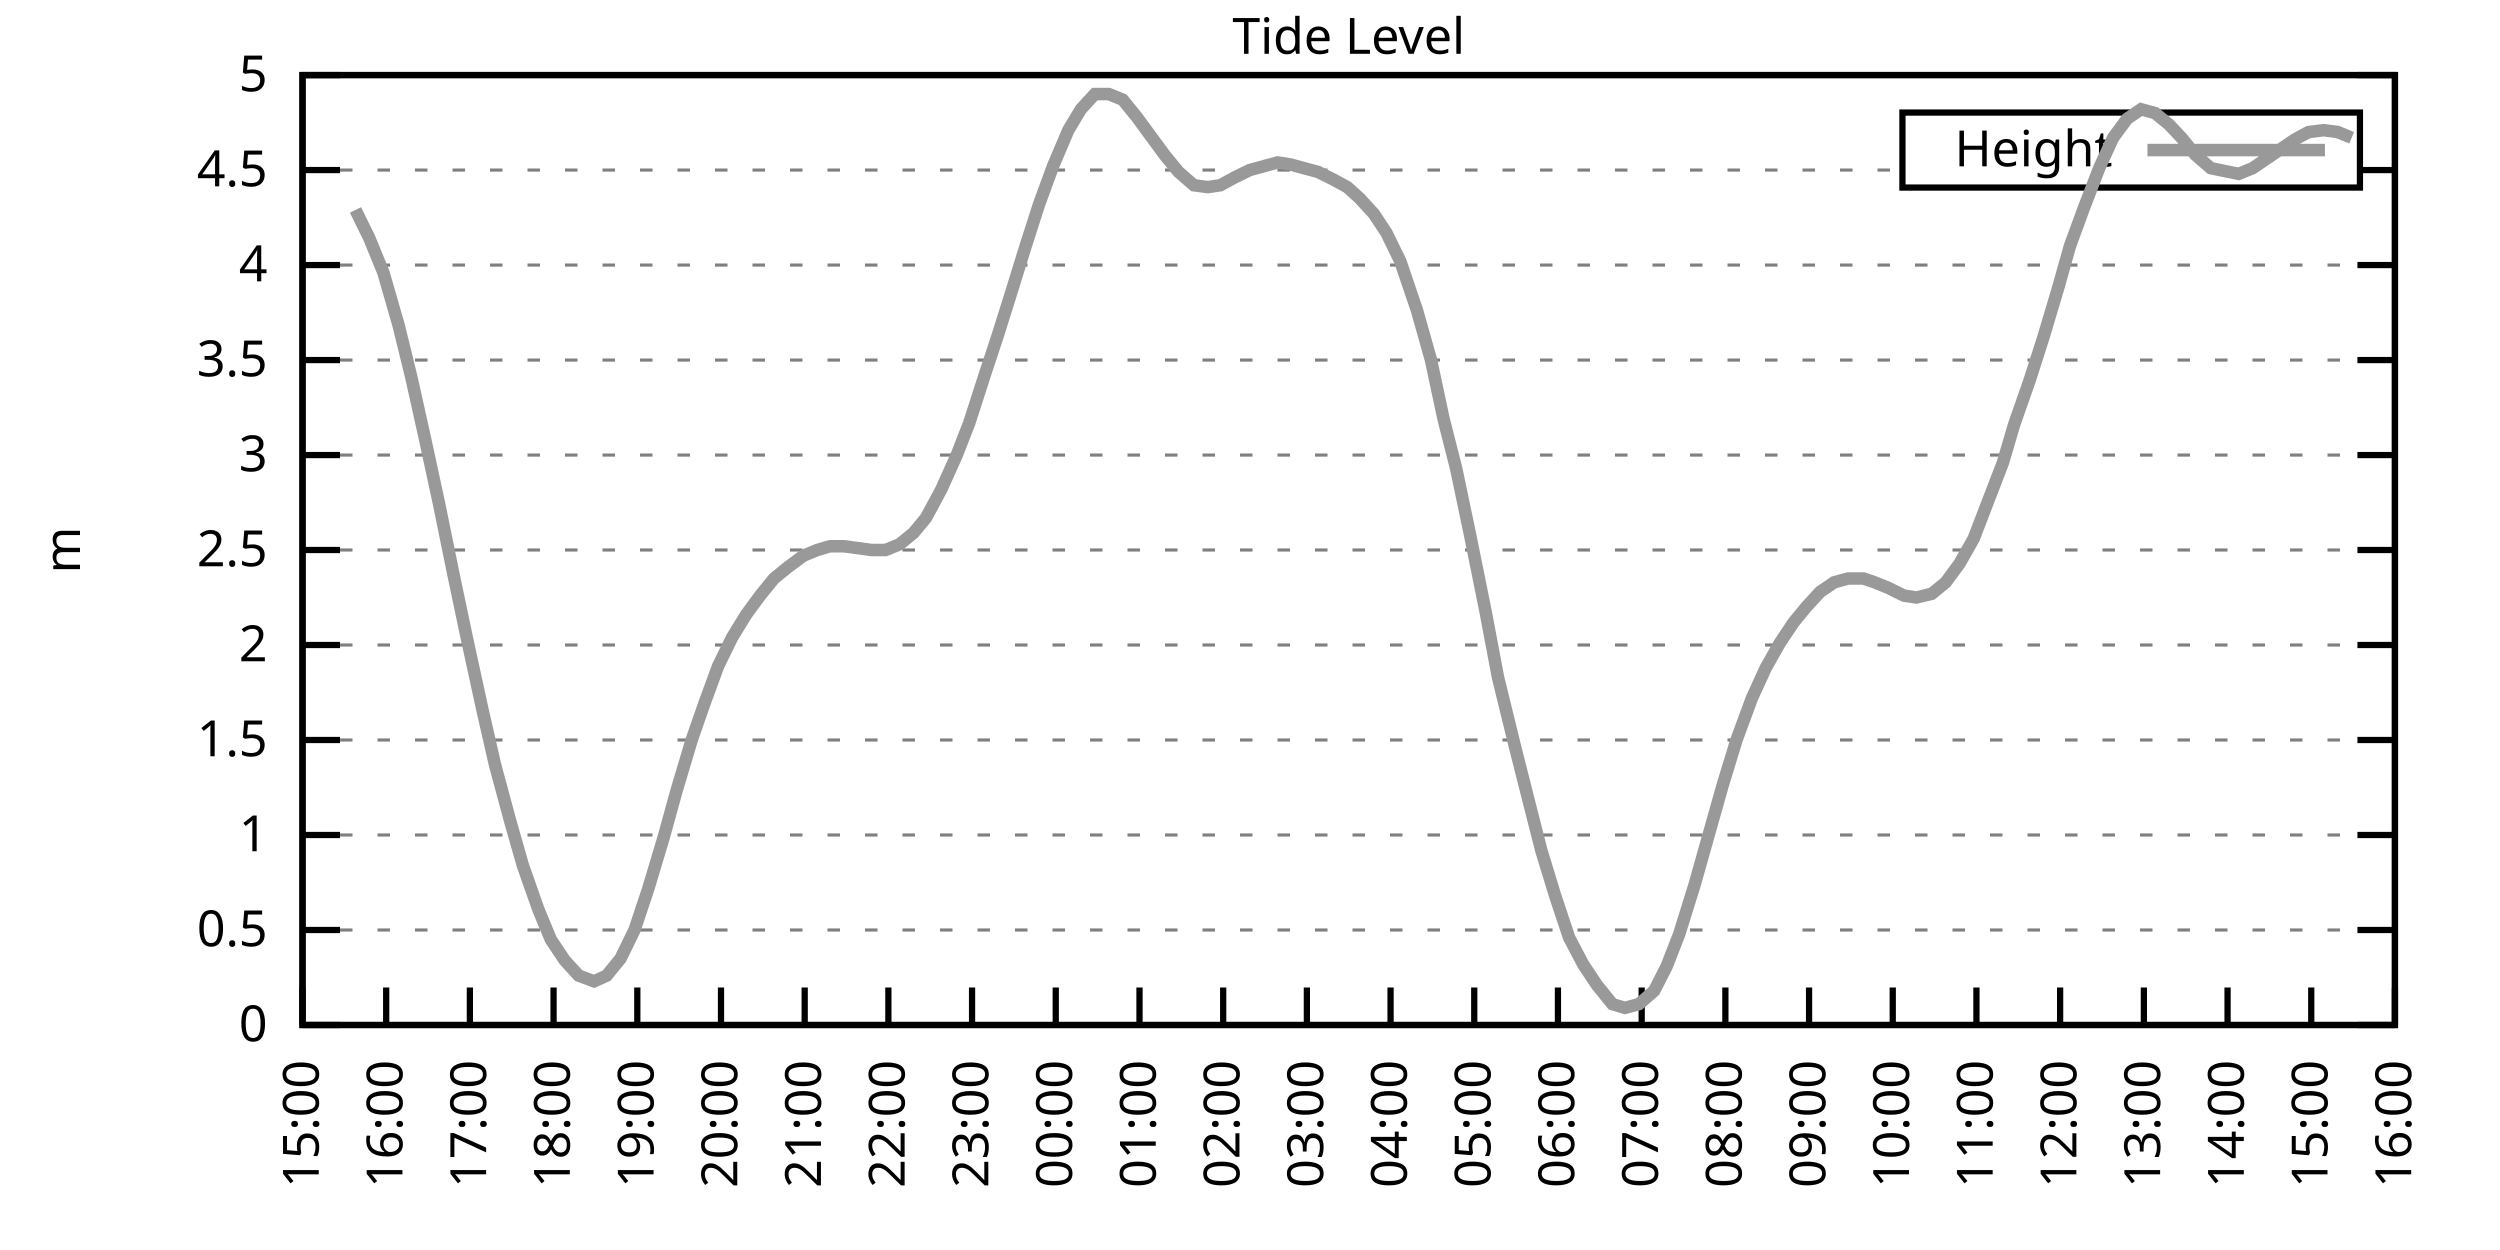
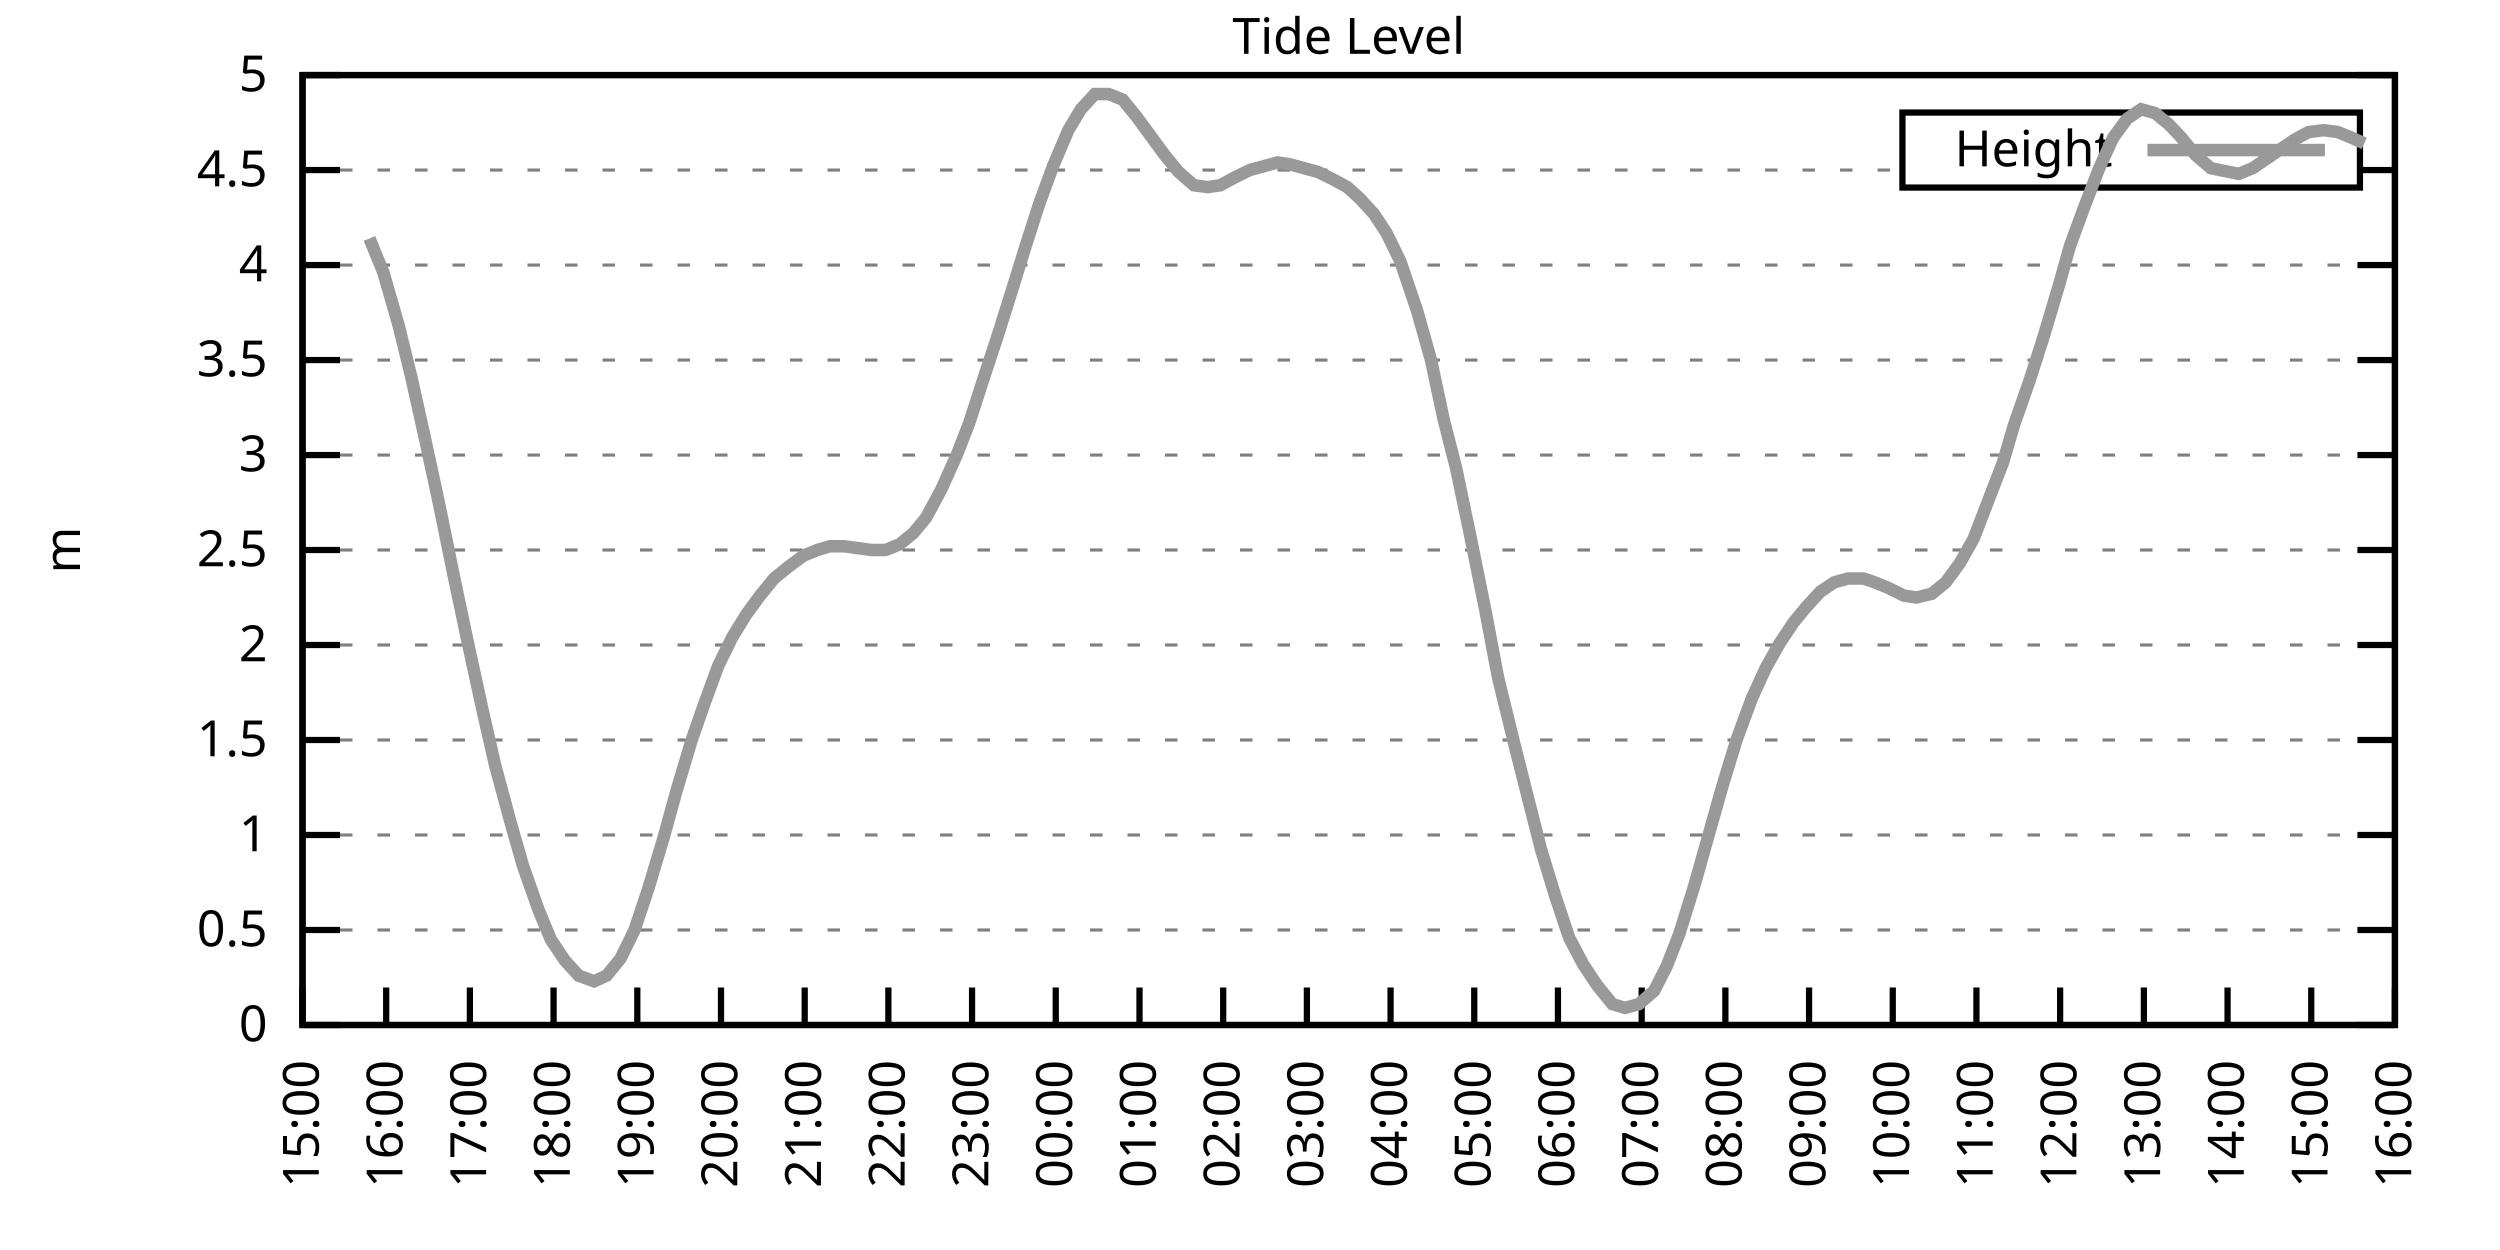
<svg xmlns="http://www.w3.org/2000/svg" xmlns:xlink="http://www.w3.org/1999/xlink" width="400" height="200" viewBox="0 0 400 200">
  <g id="gnuplot_canvas">
    <rect x="0" y="0" width="400" height="200" fill="none" />
    <defs>
      <circle id="gpDot" r="0.5" stroke-width="0.5" stroke="currentColor" />
      <path id="gpPt0" stroke-width="0.333" stroke="currentColor" d="M-1,0 h2 M0,-1 v2" />
      <path id="gpPt1" stroke-width="0.333" stroke="currentColor" d="M-1,-1 L1,1 M1,-1 L-1,1" />
      <path id="gpPt2" stroke-width="0.333" stroke="currentColor" d="M-1,0 L1,0 M0,-1 L0,1 M-1,-1 L1,1 M-1,1 L1,-1" />
      <rect id="gpPt3" stroke-width="0.333" stroke="currentColor" x="-1" y="-1" width="2" height="2" />
      <rect id="gpPt4" stroke-width="0.333" stroke="currentColor" fill="currentColor" x="-1" y="-1" width="2" height="2" />
      <circle id="gpPt5" stroke-width="0.333" stroke="currentColor" cx="0" cy="0" r="1" />
      <use xlink:href="#gpPt5" id="gpPt6" fill="currentColor" stroke="none" />
      <path id="gpPt7" stroke-width="0.333" stroke="currentColor" d="M0,-1.33 L-1.33,0.67 L1.33,0.67 z" />
      <use xlink:href="#gpPt7" id="gpPt8" fill="currentColor" stroke="none" />
      <use xlink:href="#gpPt7" id="gpPt9" stroke="currentColor" transform="rotate(180)" />
      <use xlink:href="#gpPt9" id="gpPt10" fill="currentColor" stroke="none" />
      <use xlink:href="#gpPt3" id="gpPt11" stroke="currentColor" transform="rotate(45)" />
      <use xlink:href="#gpPt11" id="gpPt12" fill="currentColor" stroke="none" />
      <path id="gpPt13" stroke-width="0.333" stroke="currentColor" d="M0,1.330 L1.265,0.411 L0.782,-1.067 L-0.782,-1.076 L-1.265,0.411 z" />
      <use xlink:href="#gpPt13" id="gpPt14" fill="currentColor" stroke="none" />
      <filter id="textbox" filterUnits="objectBoundingBox" x="0" y="0" height="1" width="1">
        <feFlood flood-color="white" flood-opacity="1" result="bgnd" />
        <feComposite in="SourceGraphic" in2="bgnd" operator="atop" />
      </filter>
      <filter id="greybox" filterUnits="objectBoundingBox" x="0" y="0" height="1" width="1">
        <feFlood flood-color="lightgrey" flood-opacity="1" result="grey" />
        <feComposite in="SourceGraphic" in2="grey" operator="atop" />
      </filter>
    </defs>
    <g fill="none" color="white" stroke="currentColor" stroke-width="1.00" stroke-linecap="butt" stroke-linejoin="miter">
</g>
    <g fill="none" color="black" stroke="currentColor" stroke-width="1.00" stroke-linecap="butt" stroke-linejoin="miter">
      <g stroke="none" shape-rendering="crispEdges">
        <polygon fill="rgb(255, 255, 255)" points="48.40,164.00 383.18,164.00 383.18,12.02 48.40,12.02 " />
      </g>
    </g>
    <g fill="none" color="black" stroke="currentColor" stroke-width="1.00" stroke-linecap="butt" stroke-linejoin="miter">
</g>
    <g fill="none" color="black" stroke="black" stroke-width="0.50" stroke-linecap="butt" stroke-linejoin="miter">
</g>
    <g fill="none" color="gray" stroke="currentColor" stroke-width="0.50" stroke-linecap="butt" stroke-linejoin="miter">
      <path stroke="gray" stroke-dasharray="2,4" class="gridline" d="M48.40,164.00 L383.19,164.00  " />
    </g>
    <g fill="none" color="gray" stroke="gray" stroke-width="1.00" stroke-linecap="butt" stroke-linejoin="miter">
</g>
    <g fill="none" color="black" stroke="currentColor" stroke-width="1.00" stroke-linecap="butt" stroke-linejoin="miter">
      <path stroke="black" d="M48.40,164.00 L54.40,164.00 M383.19,164.00 L377.19,164.00  " />
      <g transform="translate(42.80,166.60)" stroke="none" fill="black" font-family="Sans" font-size="8.00" text-anchor="end">
        <text>
          <tspan font-family="Sans"> 0</tspan>
        </text>
      </g>
    </g>
    <g fill="none" color="black" stroke="currentColor" stroke-width="1.00" stroke-linecap="butt" stroke-linejoin="miter">
</g>
    <g fill="none" color="black" stroke="black" stroke-width="0.50" stroke-linecap="butt" stroke-linejoin="miter">
</g>
    <g fill="none" color="gray" stroke="currentColor" stroke-width="0.50" stroke-linecap="butt" stroke-linejoin="miter">
      <path stroke="gray" stroke-dasharray="2,4" class="gridline" d="M48.40,148.80 L383.19,148.80  " />
    </g>
    <g fill="none" color="gray" stroke="gray" stroke-width="1.00" stroke-linecap="butt" stroke-linejoin="miter">
</g>
    <g fill="none" color="black" stroke="currentColor" stroke-width="1.00" stroke-linecap="butt" stroke-linejoin="miter">
      <path stroke="black" d="M48.40,148.80 L54.40,148.80 M383.19,148.80 L377.19,148.80  " />
      <g transform="translate(42.80,151.40)" stroke="none" fill="black" font-family="Sans" font-size="8.00" text-anchor="end">
        <text>
          <tspan font-family="Sans"> 0.5</tspan>
        </text>
      </g>
    </g>
    <g fill="none" color="black" stroke="currentColor" stroke-width="1.00" stroke-linecap="butt" stroke-linejoin="miter">
</g>
    <g fill="none" color="black" stroke="black" stroke-width="0.50" stroke-linecap="butt" stroke-linejoin="miter">
</g>
    <g fill="none" color="gray" stroke="currentColor" stroke-width="0.50" stroke-linecap="butt" stroke-linejoin="miter">
      <path stroke="gray" stroke-dasharray="2,4" class="gridline" d="M48.40,133.60 L383.19,133.60  " />
    </g>
    <g fill="none" color="gray" stroke="gray" stroke-width="1.00" stroke-linecap="butt" stroke-linejoin="miter">
</g>
    <g fill="none" color="black" stroke="currentColor" stroke-width="1.00" stroke-linecap="butt" stroke-linejoin="miter">
      <path stroke="black" d="M48.40,133.60 L54.40,133.60 M383.19,133.60 L377.19,133.60  " />
      <g transform="translate(42.80,136.20)" stroke="none" fill="black" font-family="Sans" font-size="8.00" text-anchor="end">
        <text>
          <tspan font-family="Sans"> 1</tspan>
        </text>
      </g>
    </g>
    <g fill="none" color="black" stroke="currentColor" stroke-width="1.00" stroke-linecap="butt" stroke-linejoin="miter">
</g>
    <g fill="none" color="black" stroke="black" stroke-width="0.50" stroke-linecap="butt" stroke-linejoin="miter">
</g>
    <g fill="none" color="gray" stroke="currentColor" stroke-width="0.50" stroke-linecap="butt" stroke-linejoin="miter">
      <path stroke="gray" stroke-dasharray="2,4" class="gridline" d="M48.40,118.40 L383.19,118.40  " />
    </g>
    <g fill="none" color="gray" stroke="gray" stroke-width="1.00" stroke-linecap="butt" stroke-linejoin="miter">
</g>
    <g fill="none" color="black" stroke="currentColor" stroke-width="1.00" stroke-linecap="butt" stroke-linejoin="miter">
      <path stroke="black" d="M48.40,118.40 L54.40,118.40 M383.19,118.40 L377.19,118.40  " />
      <g transform="translate(42.80,121.00)" stroke="none" fill="black" font-family="Sans" font-size="8.00" text-anchor="end">
        <text>
          <tspan font-family="Sans"> 1.5</tspan>
        </text>
      </g>
    </g>
    <g fill="none" color="black" stroke="currentColor" stroke-width="1.00" stroke-linecap="butt" stroke-linejoin="miter">
</g>
    <g fill="none" color="black" stroke="black" stroke-width="0.50" stroke-linecap="butt" stroke-linejoin="miter">
</g>
    <g fill="none" color="gray" stroke="currentColor" stroke-width="0.50" stroke-linecap="butt" stroke-linejoin="miter">
      <path stroke="gray" stroke-dasharray="2,4" class="gridline" d="M48.40,103.20 L383.19,103.20  " />
    </g>
    <g fill="none" color="gray" stroke="gray" stroke-width="1.00" stroke-linecap="butt" stroke-linejoin="miter">
</g>
    <g fill="none" color="black" stroke="currentColor" stroke-width="1.00" stroke-linecap="butt" stroke-linejoin="miter">
      <path stroke="black" d="M48.40,103.20 L54.40,103.20 M383.19,103.20 L377.19,103.20  " />
      <g transform="translate(42.80,105.80)" stroke="none" fill="black" font-family="Sans" font-size="8.00" text-anchor="end">
        <text>
          <tspan font-family="Sans"> 2</tspan>
        </text>
      </g>
    </g>
    <g fill="none" color="black" stroke="currentColor" stroke-width="1.00" stroke-linecap="butt" stroke-linejoin="miter">
</g>
    <g fill="none" color="black" stroke="black" stroke-width="0.50" stroke-linecap="butt" stroke-linejoin="miter">
</g>
    <g fill="none" color="gray" stroke="currentColor" stroke-width="0.50" stroke-linecap="butt" stroke-linejoin="miter">
      <path stroke="gray" stroke-dasharray="2,4" class="gridline" d="M48.40,88.00 L383.19,88.00  " />
    </g>
    <g fill="none" color="gray" stroke="gray" stroke-width="1.00" stroke-linecap="butt" stroke-linejoin="miter">
</g>
    <g fill="none" color="black" stroke="currentColor" stroke-width="1.00" stroke-linecap="butt" stroke-linejoin="miter">
      <path stroke="black" d="M48.40,88.00 L54.40,88.00 M383.19,88.00 L377.19,88.00  " />
      <g transform="translate(42.80,90.60)" stroke="none" fill="black" font-family="Sans" font-size="8.00" text-anchor="end">
        <text>
          <tspan font-family="Sans"> 2.5</tspan>
        </text>
      </g>
    </g>
    <g fill="none" color="black" stroke="currentColor" stroke-width="1.00" stroke-linecap="butt" stroke-linejoin="miter">
</g>
    <g fill="none" color="black" stroke="black" stroke-width="0.50" stroke-linecap="butt" stroke-linejoin="miter">
</g>
    <g fill="none" color="gray" stroke="currentColor" stroke-width="0.50" stroke-linecap="butt" stroke-linejoin="miter">
      <path stroke="gray" stroke-dasharray="2,4" class="gridline" d="M48.40,72.81 L383.19,72.81  " />
    </g>
    <g fill="none" color="gray" stroke="gray" stroke-width="1.00" stroke-linecap="butt" stroke-linejoin="miter">
</g>
    <g fill="none" color="black" stroke="currentColor" stroke-width="1.00" stroke-linecap="butt" stroke-linejoin="miter">
      <path stroke="black" d="M48.40,72.81 L54.40,72.81 M383.19,72.81 L377.19,72.81  " />
      <g transform="translate(42.80,75.41)" stroke="none" fill="black" font-family="Sans" font-size="8.00" text-anchor="end">
        <text>
          <tspan font-family="Sans"> 3</tspan>
        </text>
      </g>
    </g>
    <g fill="none" color="black" stroke="currentColor" stroke-width="1.00" stroke-linecap="butt" stroke-linejoin="miter">
</g>
    <g fill="none" color="black" stroke="black" stroke-width="0.50" stroke-linecap="butt" stroke-linejoin="miter">
</g>
    <g fill="none" color="gray" stroke="currentColor" stroke-width="0.50" stroke-linecap="butt" stroke-linejoin="miter">
      <path stroke="gray" stroke-dasharray="2,4" class="gridline" d="M48.40,57.61 L383.19,57.61  " />
    </g>
    <g fill="none" color="gray" stroke="gray" stroke-width="1.00" stroke-linecap="butt" stroke-linejoin="miter">
</g>
    <g fill="none" color="black" stroke="currentColor" stroke-width="1.00" stroke-linecap="butt" stroke-linejoin="miter">
      <path stroke="black" d="M48.40,57.61 L54.40,57.61 M383.19,57.61 L377.19,57.61  " />
      <g transform="translate(42.80,60.21)" stroke="none" fill="black" font-family="Sans" font-size="8.00" text-anchor="end">
        <text>
          <tspan font-family="Sans"> 3.5</tspan>
        </text>
      </g>
    </g>
    <g fill="none" color="black" stroke="currentColor" stroke-width="1.00" stroke-linecap="butt" stroke-linejoin="miter">
</g>
    <g fill="none" color="black" stroke="black" stroke-width="0.50" stroke-linecap="butt" stroke-linejoin="miter">
</g>
    <g fill="none" color="gray" stroke="currentColor" stroke-width="0.50" stroke-linecap="butt" stroke-linejoin="miter">
      <path stroke="gray" stroke-dasharray="2,4" class="gridline" d="M48.40,42.41 L383.19,42.41  " />
    </g>
    <g fill="none" color="gray" stroke="gray" stroke-width="1.00" stroke-linecap="butt" stroke-linejoin="miter">
</g>
    <g fill="none" color="black" stroke="currentColor" stroke-width="1.00" stroke-linecap="butt" stroke-linejoin="miter">
      <path stroke="black" d="M48.40,42.41 L54.40,42.41 M383.19,42.41 L377.19,42.41  " />
      <g transform="translate(42.80,45.01)" stroke="none" fill="black" font-family="Sans" font-size="8.00" text-anchor="end">
        <text>
          <tspan font-family="Sans"> 4</tspan>
        </text>
      </g>
    </g>
    <g fill="none" color="black" stroke="currentColor" stroke-width="1.00" stroke-linecap="butt" stroke-linejoin="miter">
</g>
    <g fill="none" color="black" stroke="black" stroke-width="0.50" stroke-linecap="butt" stroke-linejoin="miter">
</g>
    <g fill="none" color="gray" stroke="currentColor" stroke-width="0.50" stroke-linecap="butt" stroke-linejoin="miter">
      <path stroke="gray" stroke-dasharray="2,4" class="gridline" d="M48.40,27.21 L304.39,27.21 M377.59,27.21 L383.19,27.21  " />
    </g>
    <g fill="none" color="gray" stroke="gray" stroke-width="1.00" stroke-linecap="butt" stroke-linejoin="miter">
</g>
    <g fill="none" color="black" stroke="currentColor" stroke-width="1.00" stroke-linecap="butt" stroke-linejoin="miter">
      <path stroke="black" d="M48.40,27.21 L54.40,27.21 M383.19,27.21 L377.19,27.21  " />
      <g transform="translate(42.80,29.81)" stroke="none" fill="black" font-family="Sans" font-size="8.00" text-anchor="end">
        <text>
          <tspan font-family="Sans"> 4.5</tspan>
        </text>
      </g>
    </g>
    <g fill="none" color="black" stroke="currentColor" stroke-width="1.00" stroke-linecap="butt" stroke-linejoin="miter">
</g>
    <g fill="none" color="black" stroke="black" stroke-width="0.50" stroke-linecap="butt" stroke-linejoin="miter">
</g>
    <g fill="none" color="gray" stroke="currentColor" stroke-width="0.50" stroke-linecap="butt" stroke-linejoin="miter">
      <path stroke="gray" stroke-dasharray="2,4" class="gridline" d="M48.40,12.01 L383.19,12.01  " />
    </g>
    <g fill="none" color="gray" stroke="gray" stroke-width="1.00" stroke-linecap="butt" stroke-linejoin="miter">
</g>
    <g fill="none" color="black" stroke="currentColor" stroke-width="1.00" stroke-linecap="butt" stroke-linejoin="miter">
      <path stroke="black" d="M48.40,12.01 L54.40,12.01 M383.19,12.01 L377.19,12.01  " />
      <g transform="translate(42.80,14.61)" stroke="none" fill="black" font-family="Sans" font-size="8.00" text-anchor="end">
        <text>
          <tspan font-family="Sans"> 5</tspan>
        </text>
      </g>
    </g>
    <g fill="none" color="black" stroke="currentColor" stroke-width="1.00" stroke-linecap="butt" stroke-linejoin="miter">
      <path stroke="black" d="M48.40,164.00 L48.40,158.00  " />
      <g transform="translate(51.00,169.60) rotate(270.00)" stroke="none" fill="black" font-family="Sans" font-size="8.00" text-anchor="end">
        <text>
          <tspan font-family="Sans">15:00</tspan>
        </text>
      </g>
    </g>
    <g fill="none" color="black" stroke="currentColor" stroke-width="1.00" stroke-linecap="butt" stroke-linejoin="miter">
      <path stroke="black" d="M61.79,164.00 L61.79,158.00  " />
      <g transform="translate(64.39,169.60) rotate(270.00)" stroke="none" fill="black" font-family="Sans" font-size="8.00" text-anchor="end">
        <text>
          <tspan font-family="Sans">16:00</tspan>
        </text>
      </g>
    </g>
    <g fill="none" color="black" stroke="currentColor" stroke-width="1.00" stroke-linecap="butt" stroke-linejoin="miter">
      <path stroke="black" d="M75.18,164.00 L75.18,158.00  " />
      <g transform="translate(77.78,169.60) rotate(270.00)" stroke="none" fill="black" font-family="Sans" font-size="8.00" text-anchor="end">
        <text>
          <tspan font-family="Sans">17:00</tspan>
        </text>
      </g>
    </g>
    <g fill="none" color="black" stroke="currentColor" stroke-width="1.00" stroke-linecap="butt" stroke-linejoin="miter">
      <path stroke="black" d="M88.57,164.00 L88.57,158.00  " />
      <g transform="translate(91.17,169.60) rotate(270.00)" stroke="none" fill="black" font-family="Sans" font-size="8.00" text-anchor="end">
        <text>
          <tspan font-family="Sans">18:00</tspan>
        </text>
      </g>
    </g>
    <g fill="none" color="black" stroke="currentColor" stroke-width="1.00" stroke-linecap="butt" stroke-linejoin="miter">
      <path stroke="black" d="M101.97,164.00 L101.97,158.00  " />
      <g transform="translate(104.57,169.60) rotate(270.00)" stroke="none" fill="black" font-family="Sans" font-size="8.00" text-anchor="end">
        <text>
          <tspan font-family="Sans">19:00</tspan>
        </text>
      </g>
    </g>
    <g fill="none" color="black" stroke="currentColor" stroke-width="1.00" stroke-linecap="butt" stroke-linejoin="miter">
      <path stroke="black" d="M115.36,164.00 L115.36,158.00  " />
      <g transform="translate(117.96,169.60) rotate(270.00)" stroke="none" fill="black" font-family="Sans" font-size="8.00" text-anchor="end">
        <text>
          <tspan font-family="Sans">20:00</tspan>
        </text>
      </g>
    </g>
    <g fill="none" color="black" stroke="currentColor" stroke-width="1.00" stroke-linecap="butt" stroke-linejoin="miter">
      <path stroke="black" d="M128.75,164.00 L128.75,158.00  " />
      <g transform="translate(131.35,169.60) rotate(270.00)" stroke="none" fill="black" font-family="Sans" font-size="8.00" text-anchor="end">
        <text>
          <tspan font-family="Sans">21:00</tspan>
        </text>
      </g>
    </g>
    <g fill="none" color="black" stroke="currentColor" stroke-width="1.00" stroke-linecap="butt" stroke-linejoin="miter">
      <path stroke="black" d="M142.14,164.00 L142.14,158.00  " />
      <g transform="translate(144.74,169.60) rotate(270.00)" stroke="none" fill="black" font-family="Sans" font-size="8.00" text-anchor="end">
        <text>
          <tspan font-family="Sans">22:00</tspan>
        </text>
      </g>
    </g>
    <g fill="none" color="black" stroke="currentColor" stroke-width="1.00" stroke-linecap="butt" stroke-linejoin="miter">
      <path stroke="black" d="M155.53,164.00 L155.53,158.00  " />
      <g transform="translate(158.13,169.60) rotate(270.00)" stroke="none" fill="black" font-family="Sans" font-size="8.00" text-anchor="end">
        <text>
          <tspan font-family="Sans">23:00</tspan>
        </text>
      </g>
    </g>
    <g fill="none" color="black" stroke="currentColor" stroke-width="1.00" stroke-linecap="butt" stroke-linejoin="miter">
      <path stroke="black" d="M168.92,164.00 L168.92,158.00  " />
      <g transform="translate(171.52,169.60) rotate(270.00)" stroke="none" fill="black" font-family="Sans" font-size="8.00" text-anchor="end">
        <text>
          <tspan font-family="Sans">00:00</tspan>
        </text>
      </g>
    </g>
    <g fill="none" color="black" stroke="currentColor" stroke-width="1.00" stroke-linecap="butt" stroke-linejoin="miter">
      <path stroke="black" d="M182.32,164.00 L182.32,158.00  " />
      <g transform="translate(184.92,169.60) rotate(270.00)" stroke="none" fill="black" font-family="Sans" font-size="8.00" text-anchor="end">
        <text>
          <tspan font-family="Sans">01:00</tspan>
        </text>
      </g>
    </g>
    <g fill="none" color="black" stroke="currentColor" stroke-width="1.00" stroke-linecap="butt" stroke-linejoin="miter">
      <path stroke="black" d="M195.71,164.00 L195.71,158.00  " />
      <g transform="translate(198.31,169.60) rotate(270.00)" stroke="none" fill="black" font-family="Sans" font-size="8.00" text-anchor="end">
        <text>
          <tspan font-family="Sans">02:00</tspan>
        </text>
      </g>
    </g>
    <g fill="none" color="black" stroke="currentColor" stroke-width="1.00" stroke-linecap="butt" stroke-linejoin="miter">
      <path stroke="black" d="M209.10,164.00 L209.10,158.00  " />
      <g transform="translate(211.70,169.60) rotate(270.00)" stroke="none" fill="black" font-family="Sans" font-size="8.00" text-anchor="end">
        <text>
          <tspan font-family="Sans">03:00</tspan>
        </text>
      </g>
    </g>
    <g fill="none" color="black" stroke="currentColor" stroke-width="1.00" stroke-linecap="butt" stroke-linejoin="miter">
      <path stroke="black" d="M222.49,164.00 L222.49,158.00  " />
      <g transform="translate(225.09,169.60) rotate(270.00)" stroke="none" fill="black" font-family="Sans" font-size="8.00" text-anchor="end">
        <text>
          <tspan font-family="Sans">04:00</tspan>
        </text>
      </g>
    </g>
    <g fill="none" color="black" stroke="currentColor" stroke-width="1.00" stroke-linecap="butt" stroke-linejoin="miter">
      <path stroke="black" d="M235.88,164.00 L235.88,158.00  " />
      <g transform="translate(238.48,169.60) rotate(270.00)" stroke="none" fill="black" font-family="Sans" font-size="8.00" text-anchor="end">
        <text>
          <tspan font-family="Sans">05:00</tspan>
        </text>
      </g>
    </g>
    <g fill="none" color="black" stroke="currentColor" stroke-width="1.00" stroke-linecap="butt" stroke-linejoin="miter">
      <path stroke="black" d="M249.27,164.00 L249.27,158.00  " />
      <g transform="translate(251.87,169.60) rotate(270.00)" stroke="none" fill="black" font-family="Sans" font-size="8.00" text-anchor="end">
        <text>
          <tspan font-family="Sans">06:00</tspan>
        </text>
      </g>
    </g>
    <g fill="none" color="black" stroke="currentColor" stroke-width="1.00" stroke-linecap="butt" stroke-linejoin="miter">
      <path stroke="black" d="M262.67,164.00 L262.67,158.00  " />
      <g transform="translate(265.27,169.60) rotate(270.00)" stroke="none" fill="black" font-family="Sans" font-size="8.00" text-anchor="end">
        <text>
          <tspan font-family="Sans">07:00</tspan>
        </text>
      </g>
    </g>
    <g fill="none" color="black" stroke="currentColor" stroke-width="1.00" stroke-linecap="butt" stroke-linejoin="miter">
      <path stroke="black" d="M276.06,164.00 L276.06,158.00  " />
      <g transform="translate(278.66,169.60) rotate(270.00)" stroke="none" fill="black" font-family="Sans" font-size="8.00" text-anchor="end">
        <text>
          <tspan font-family="Sans">08:00</tspan>
        </text>
      </g>
    </g>
    <g fill="none" color="black" stroke="currentColor" stroke-width="1.00" stroke-linecap="butt" stroke-linejoin="miter">
      <path stroke="black" d="M289.45,164.00 L289.45,158.00  " />
      <g transform="translate(292.05,169.60) rotate(270.00)" stroke="none" fill="black" font-family="Sans" font-size="8.00" text-anchor="end">
        <text>
          <tspan font-family="Sans">09:00</tspan>
        </text>
      </g>
    </g>
    <g fill="none" color="black" stroke="currentColor" stroke-width="1.00" stroke-linecap="butt" stroke-linejoin="miter">
      <path stroke="black" d="M302.84,164.00 L302.84,158.00  " />
      <g transform="translate(305.44,169.60) rotate(270.00)" stroke="none" fill="black" font-family="Sans" font-size="8.00" text-anchor="end">
        <text>
          <tspan font-family="Sans">10:00</tspan>
        </text>
      </g>
    </g>
    <g fill="none" color="black" stroke="currentColor" stroke-width="1.00" stroke-linecap="butt" stroke-linejoin="miter">
      <path stroke="black" d="M316.23,164.00 L316.23,158.00  " />
      <g transform="translate(318.83,169.60) rotate(270.00)" stroke="none" fill="black" font-family="Sans" font-size="8.00" text-anchor="end">
        <text>
          <tspan font-family="Sans">11:00</tspan>
        </text>
      </g>
    </g>
    <g fill="none" color="black" stroke="currentColor" stroke-width="1.00" stroke-linecap="butt" stroke-linejoin="miter">
      <path stroke="black" d="M329.62,164.00 L329.62,158.00  " />
      <g transform="translate(332.22,169.60) rotate(270.00)" stroke="none" fill="black" font-family="Sans" font-size="8.00" text-anchor="end">
        <text>
          <tspan font-family="Sans">12:00</tspan>
        </text>
      </g>
    </g>
    <g fill="none" color="black" stroke="currentColor" stroke-width="1.00" stroke-linecap="butt" stroke-linejoin="miter">
      <path stroke="black" d="M343.02,164.00 L343.02,158.00  " />
      <g transform="translate(345.62,169.60) rotate(270.00)" stroke="none" fill="black" font-family="Sans" font-size="8.00" text-anchor="end">
        <text>
          <tspan font-family="Sans">13:00</tspan>
        </text>
      </g>
    </g>
    <g fill="none" color="black" stroke="currentColor" stroke-width="1.00" stroke-linecap="butt" stroke-linejoin="miter">
      <path stroke="black" d="M356.41,164.00 L356.41,158.00  " />
      <g transform="translate(359.01,169.60) rotate(270.00)" stroke="none" fill="black" font-family="Sans" font-size="8.00" text-anchor="end">
        <text>
          <tspan font-family="Sans">14:00</tspan>
        </text>
      </g>
    </g>
    <g fill="none" color="black" stroke="currentColor" stroke-width="1.00" stroke-linecap="butt" stroke-linejoin="miter">
      <path stroke="black" d="M369.80,164.00 L369.80,158.00  " />
      <g transform="translate(372.40,169.60) rotate(270.00)" stroke="none" fill="black" font-family="Sans" font-size="8.00" text-anchor="end">
        <text>
          <tspan font-family="Sans">15:00</tspan>
        </text>
      </g>
    </g>
    <g fill="none" color="black" stroke="currentColor" stroke-width="1.00" stroke-linecap="butt" stroke-linejoin="miter">
      <path stroke="black" d="M383.19,164.00 L383.19,158.00  " />
      <g transform="translate(385.79,169.60) rotate(270.00)" stroke="none" fill="black" font-family="Sans" font-size="8.00" text-anchor="end">
        <text>
          <tspan font-family="Sans">16:00</tspan>
        </text>
      </g>
    </g>
    <g fill="none" color="black" stroke="currentColor" stroke-width="1.00" stroke-linecap="butt" stroke-linejoin="miter">
</g>
    <g fill="none" color="black" stroke="currentColor" stroke-width="1.00" stroke-linecap="butt" stroke-linejoin="miter">
      <path stroke="black" d="M48.40,12.01 L48.40,164.00 L383.19,164.00 L383.19,12.01 L48.40,12.01 Z  " />
    </g>
    <g fill="none" color="black" stroke="currentColor" stroke-width="1.00" stroke-linecap="butt" stroke-linejoin="miter">
</g>
    <g fill="none" color="black" stroke="currentColor" stroke-width="1.00" stroke-linecap="butt" stroke-linejoin="miter">
      <path stroke="black" d="M304.39,30.01 L304.39,18.01 L377.59,18.01 L377.59,30.01 L304.39,30.01 Z  " />
    </g>
    <g id="Tide_level_plot_1">
      <g fill="none" color="white" stroke="black" stroke-width="2.00" stroke-linecap="butt" stroke-linejoin="miter">
</g>
      <g fill="none" color="black" stroke="currentColor" stroke-width="2.00" stroke-linecap="butt" stroke-linejoin="miter">
        <g transform="translate(337.99,26.61)" stroke="none" fill="black" font-family="Sans" font-size="8.00" text-anchor="end">
          <text>
            <tspan font-family="Sans">Height</tspan>
          </text>
        </g>
      </g>
      <g fill="none" color="black" stroke="currentColor" stroke-width="2.00" stroke-linecap="butt" stroke-linejoin="miter">
-         <path stroke="rgb(153, 153, 153)" d="M343.59,24.01 L371.99,24.01 M56.88,33.59 L59.11,38.15 L61.35,43.62 L63.80,52.14 L65.81,60.34 L68.04,70.37   L70.27,80.71 L72.50,91.65 L74.74,102.29 L77.19,113.54 L79.20,122.35 L81.66,131.47 L83.66,138.47 L86.12,145.46   L88.13,150.32 L90.36,153.66 L92.59,156.10 L95.05,157.01 L97.06,156.10 L99.29,153.36 L101.52,148.80 L103.75,142.11   L106.21,133.91 L108.22,126.61 L110.67,118.40 L112.68,112.63 L114.91,106.55 L117.14,101.99 L119.38,98.34 L121.61,95.30   L123.84,92.56 L126.07,90.74 L128.53,88.92 L130.76,88.00 L132.77,87.40 L135.00,87.40 L137.23,87.70 L139.46,88.00   L141.69,88.00 L143.93,87.09 L146.16,85.27 L148.17,82.84 L150.62,78.28 L153.08,72.81 L155.09,67.64 L157.54,60.04   L159.55,53.96 L161.56,47.58 L164.01,39.67 L166.25,32.68 L168.48,26.60 L170.93,20.83 L172.94,17.48 L175.17,15.05   L177.41,15.05 L179.64,15.96 L181.87,18.70 L184.10,21.74 L186.33,24.78 L188.57,27.51 L191.02,29.64 L193.25,29.94   L195.26,29.64 L197.49,28.42 L199.95,27.21 L202.18,26.60 L204.41,25.99 L206.42,26.30 L208.65,26.91 L210.88,27.51   L213.34,28.73 L215.57,29.94 L217.58,31.77 L219.81,34.20 L221.82,37.24 L224.05,41.80 L226.73,49.70 L228.96,57.61   L230.97,67.03 L232.98,74.93 L235.21,85.57 L237.67,97.73 L239.68,108.37 L242.36,119.31 L244.36,127.22 L246.60,136.03   L248.83,143.33 L251.06,150.02 L253.29,154.27 L255.52,157.62 L257.98,160.66 L259.99,161.26 L262.22,160.66 L264.67,158.53   L266.68,154.58 L268.69,149.41 L271.15,141.51 L273.38,133.60 L275.61,125.70 L277.84,118.40 L280.30,111.72 L282.53,106.85   L284.76,102.90 L286.99,99.56 L289.00,97.12 L291.23,94.69 L293.47,93.17 L295.70,92.56 L298.15,92.56 L299.94,93.17   L302.17,94.08 L304.63,95.30 L306.63,95.60 L309.09,95.00 L311.32,93.17 L313.55,90.13 L315.79,86.18 L318.24,79.80   L320.47,74.02 L322.26,67.94 L324.71,60.95 L326.95,53.96 L329.40,45.75 L331.19,39.37 L333.42,33.29 L335.87,26.91   L338.10,22.04 L340.34,19.00 L342.57,17.48 L344.80,18.09 L347.03,19.91 L349.04,22.04 L351.27,24.78 L353.73,26.91   L358.19,27.82 L360.42,26.91 L362.66,25.39 L364.89,23.87 L367.12,22.35 L369.35,21.13 L371.81,20.83 L374.04,21.13   L376.27,22.04  " />
+         <path stroke="rgb(153, 153, 153)" d="M343.59,24.01 L371.99,24.01 M59.11,38.15 L61.35,43.62 L63.80,52.14 L65.81,60.34 L68.04,70.37 L70.27,80.71   L72.50,91.65 L74.74,102.29 L77.19,113.54 L79.20,122.35 L81.66,131.47 L83.66,138.47 L86.12,145.46 L88.13,150.32   L90.36,153.66 L92.59,156.10 L95.05,157.01 L97.06,156.10 L99.29,153.36 L101.52,148.80 L103.75,142.11 L106.21,133.91   L108.22,126.61 L110.67,118.40 L112.68,112.63 L114.91,106.55 L117.14,101.99 L119.38,98.34 L121.61,95.30 L123.84,92.56   L126.07,90.74 L128.53,88.92 L130.76,88.00 L132.77,87.40 L135.00,87.40 L137.23,87.70 L139.46,88.00 L141.69,88.00   L143.93,87.09 L146.16,85.27 L148.17,82.84 L150.62,78.28 L153.08,72.81 L155.09,67.64 L157.54,60.04 L159.55,53.96   L161.56,47.58 L164.01,39.67 L166.25,32.68 L168.48,26.60 L170.93,20.83 L172.94,17.48 L175.17,15.05 L177.41,15.05   L179.64,15.96 L181.87,18.70 L184.10,21.74 L186.33,24.78 L188.57,27.51 L191.02,29.64 L193.25,29.94 L195.26,29.64   L197.49,28.42 L199.95,27.21 L202.18,26.60 L204.41,25.99 L206.42,26.30 L208.65,26.91 L210.88,27.51 L213.34,28.73   L215.57,29.94 L217.58,31.77 L219.81,34.20 L221.82,37.24 L224.05,41.80 L226.73,49.70 L228.96,57.61 L230.97,67.03   L232.98,74.93 L235.21,85.57 L237.67,97.73 L239.68,108.37 L242.36,119.31 L244.36,127.22 L246.60,136.03 L248.83,143.33   L251.06,150.02 L253.29,154.27 L255.52,157.62 L257.98,160.66 L259.99,161.26 L262.22,160.66 L264.67,158.53 L266.68,154.58   L268.69,149.41 L271.15,141.51 L273.38,133.60 L275.61,125.70 L277.84,118.40 L280.30,111.72 L282.53,106.85 L284.76,102.90   L286.99,99.56 L289.00,97.12 L291.23,94.69 L293.47,93.17 L295.70,92.56 L298.15,92.56 L299.94,93.17 L302.17,94.08   L304.63,95.30 L306.63,95.60 L309.09,95.00 L311.32,93.17 L313.55,90.13 L315.79,86.18 L318.24,79.80 L320.47,74.02   L322.26,67.94 L324.71,60.95 L326.95,53.96 L329.40,45.75 L331.19,39.37 L333.42,33.29 L335.87,26.91 L338.10,22.04   L340.34,19.00 L342.57,17.48 L344.80,18.09 L347.03,19.91 L349.04,22.04 L351.27,24.78 L353.73,26.91 L358.19,27.82   L360.42,26.91 L362.66,25.39 L364.89,23.87 L367.12,22.35 L369.35,21.13 L371.81,20.83 L374.04,21.13 L376.27,22.04   L378.28,22.95  " />
      </g>
    </g>
    <g fill="none" color="black" stroke="currentColor" stroke-width="2.00" stroke-linecap="butt" stroke-linejoin="miter">
</g>
    <g fill="none" color="black" stroke="black" stroke-width="1.00" stroke-linecap="butt" stroke-linejoin="miter">
</g>
    <g fill="none" color="black" stroke="currentColor" stroke-width="1.00" stroke-linecap="butt" stroke-linejoin="miter">
      <path stroke="black" d="M48.40,12.01 L48.40,164.00 L383.19,164.00 L383.19,12.01 L48.40,12.01 Z  " />
      <g transform="translate(12.80,88.01) rotate(270.00)" stroke="none" fill="black" font-family="Sans" font-size="8.00" text-anchor="middle">
        <text>
          <tspan font-family="Sans">m</tspan>
        </text>
      </g>
    </g>
    <g fill="none" color="black" stroke="currentColor" stroke-width="1.00" stroke-linecap="butt" stroke-linejoin="miter">
</g>
    <g fill="none" color="black" stroke="currentColor" stroke-width="1.00" stroke-linecap="butt" stroke-linejoin="miter">
      <g transform="translate(215.79,8.61)" stroke="none" fill="black" font-family="Sans" font-size="8.00" text-anchor="middle">
        <text>
          <tspan font-family="Sans">Tide Level</tspan>
        </text>
      </g>
    </g>
    <g fill="none" color="black" stroke="currentColor" stroke-width="1.00" stroke-linecap="butt" stroke-linejoin="miter">
</g>
  </g>
</svg>
